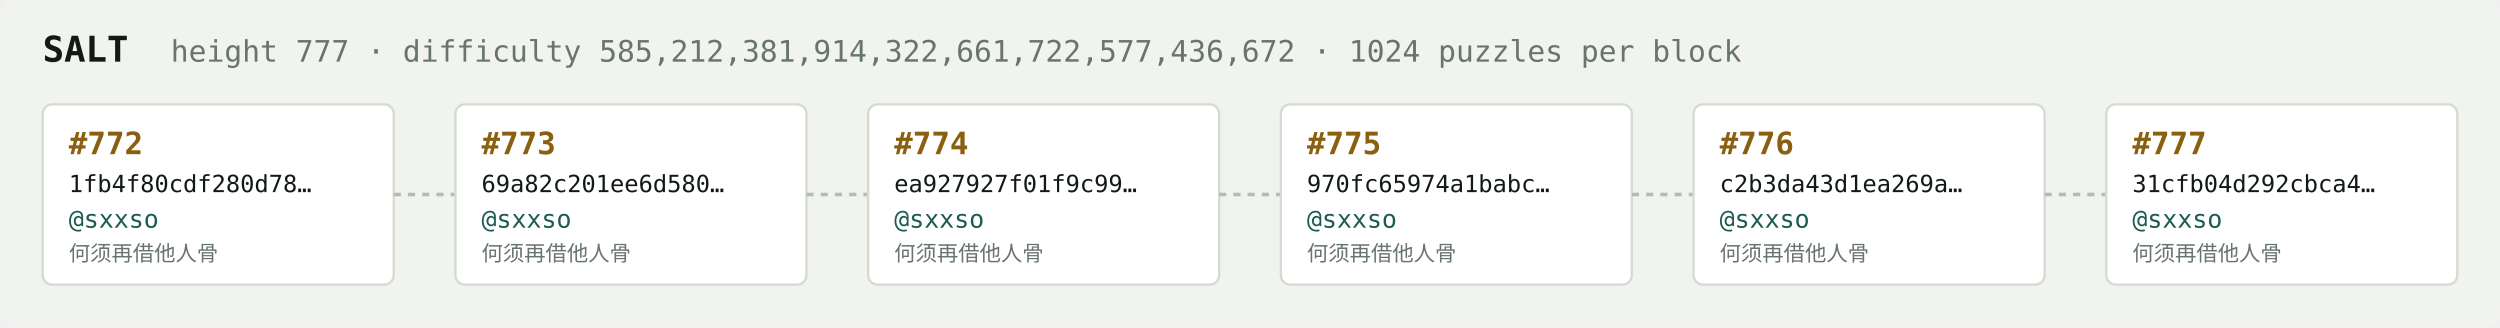
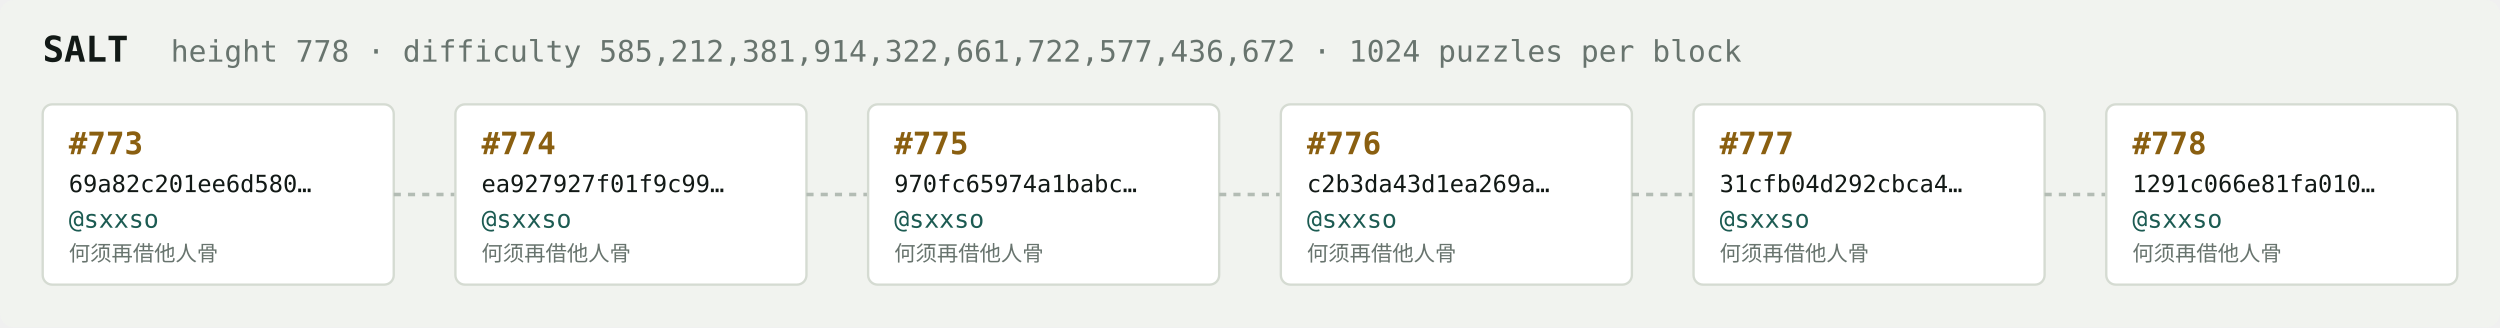
<svg xmlns="http://www.w3.org/2000/svg" width="1054" height="138" viewBox="0 0 1054 138" font-family="ui-monospace,SFMono-Regular,Menlo,monospace">
  <rect fill="#f1f3ef" width="1054" height="138" rx="6" />
  <text x="18" y="26" fill="#121916" font-size="15" font-weight="700">SALT</text>
-   <text x="72" y="26" fill="#68746e" font-size="12.5">height 777 · difficulty 585,212,381,914,322,661,722,577,436,672 · 1024 puzzles per block</text>
+   <text x="72" y="26" fill="#68746e" font-size="12.5">height 778 · difficulty 585,212,381,914,322,661,722,577,436,672 · 1024 puzzles per block</text>
  <rect x="18" y="44" width="148" height="76" rx="4" fill="#ffffff" stroke="#d5dbd2" stroke-width="1" />
-   <text x="29" y="65" fill="#8a5f10" font-size="13" font-weight="700">#772</text>
-   <text x="29" y="81" fill="#121916" font-size="10">1fb4f80cdf280d78…</text>
+   <text x="29" y="65" fill="#8a5f10" font-size="13" font-weight="700">#773</text>
+   <text x="29" y="81" fill="#121916" font-size="10">69a82c201ee6d580…</text>
  <text x="29" y="96" fill="#1c5b52" font-size="10.5">@sxxso</text>
  <text x="29" y="110" fill="#68746e" font-size="9">何须再借他人骨</text>
  <line x1="166" y1="82.0" x2="192" y2="82.0" stroke="#b3bcb4" stroke-width="1.5" stroke-dasharray="3 3" />
  <rect x="192" y="44" width="148" height="76" rx="4" fill="#ffffff" stroke="#d5dbd2" stroke-width="1" />
-   <text x="203" y="65" fill="#8a5f10" font-size="13" font-weight="700">#773</text>
-   <text x="203" y="81" fill="#121916" font-size="10">69a82c201ee6d580…</text>
+   <text x="203" y="65" fill="#8a5f10" font-size="13" font-weight="700">#774</text>
+   <text x="203" y="81" fill="#121916" font-size="10">ea927927f01f9c99…</text>
  <text x="203" y="96" fill="#1c5b52" font-size="10.5">@sxxso</text>
  <text x="203" y="110" fill="#68746e" font-size="9">何须再借他人骨</text>
  <line x1="340" y1="82.0" x2="366" y2="82.0" stroke="#b3bcb4" stroke-width="1.5" stroke-dasharray="3 3" />
  <rect x="366" y="44" width="148" height="76" rx="4" fill="#ffffff" stroke="#d5dbd2" stroke-width="1" />
-   <text x="377" y="65" fill="#8a5f10" font-size="13" font-weight="700">#774</text>
-   <text x="377" y="81" fill="#121916" font-size="10">ea927927f01f9c99…</text>
+   <text x="377" y="65" fill="#8a5f10" font-size="13" font-weight="700">#775</text>
+   <text x="377" y="81" fill="#121916" font-size="10">970fc65974a1babc…</text>
  <text x="377" y="96" fill="#1c5b52" font-size="10.5">@sxxso</text>
  <text x="377" y="110" fill="#68746e" font-size="9">何须再借他人骨</text>
  <line x1="514" y1="82.0" x2="540" y2="82.0" stroke="#b3bcb4" stroke-width="1.5" stroke-dasharray="3 3" />
  <rect x="540" y="44" width="148" height="76" rx="4" fill="#ffffff" stroke="#d5dbd2" stroke-width="1" />
-   <text x="551" y="65" fill="#8a5f10" font-size="13" font-weight="700">#775</text>
-   <text x="551" y="81" fill="#121916" font-size="10">970fc65974a1babc…</text>
+   <text x="551" y="65" fill="#8a5f10" font-size="13" font-weight="700">#776</text>
+   <text x="551" y="81" fill="#121916" font-size="10">c2b3da43d1ea269a…</text>
  <text x="551" y="96" fill="#1c5b52" font-size="10.5">@sxxso</text>
  <text x="551" y="110" fill="#68746e" font-size="9">何须再借他人骨</text>
  <line x1="688" y1="82.0" x2="714" y2="82.0" stroke="#b3bcb4" stroke-width="1.5" stroke-dasharray="3 3" />
  <rect x="714" y="44" width="148" height="76" rx="4" fill="#ffffff" stroke="#d5dbd2" stroke-width="1" />
-   <text x="725" y="65" fill="#8a5f10" font-size="13" font-weight="700">#776</text>
-   <text x="725" y="81" fill="#121916" font-size="10">c2b3da43d1ea269a…</text>
+   <text x="725" y="65" fill="#8a5f10" font-size="13" font-weight="700">#777</text>
+   <text x="725" y="81" fill="#121916" font-size="10">31cfb04d292cbca4…</text>
  <text x="725" y="96" fill="#1c5b52" font-size="10.5">@sxxso</text>
  <text x="725" y="110" fill="#68746e" font-size="9">何须再借他人骨</text>
  <line x1="862" y1="82.0" x2="888" y2="82.0" stroke="#b3bcb4" stroke-width="1.5" stroke-dasharray="3 3" />
  <rect x="888" y="44" width="148" height="76" rx="4" fill="#ffffff" stroke="#d5dbd2" stroke-width="1" />
-   <text x="899" y="65" fill="#8a5f10" font-size="13" font-weight="700">#777</text>
-   <text x="899" y="81" fill="#121916" font-size="10">31cfb04d292cbca4…</text>
+   <text x="899" y="65" fill="#8a5f10" font-size="13" font-weight="700">#778</text>
+   <text x="899" y="81" fill="#121916" font-size="10">1291c066e81fa010…</text>
  <text x="899" y="96" fill="#1c5b52" font-size="10.5">@sxxso</text>
  <text x="899" y="110" fill="#68746e" font-size="9">何须再借他人骨</text>
</svg>
